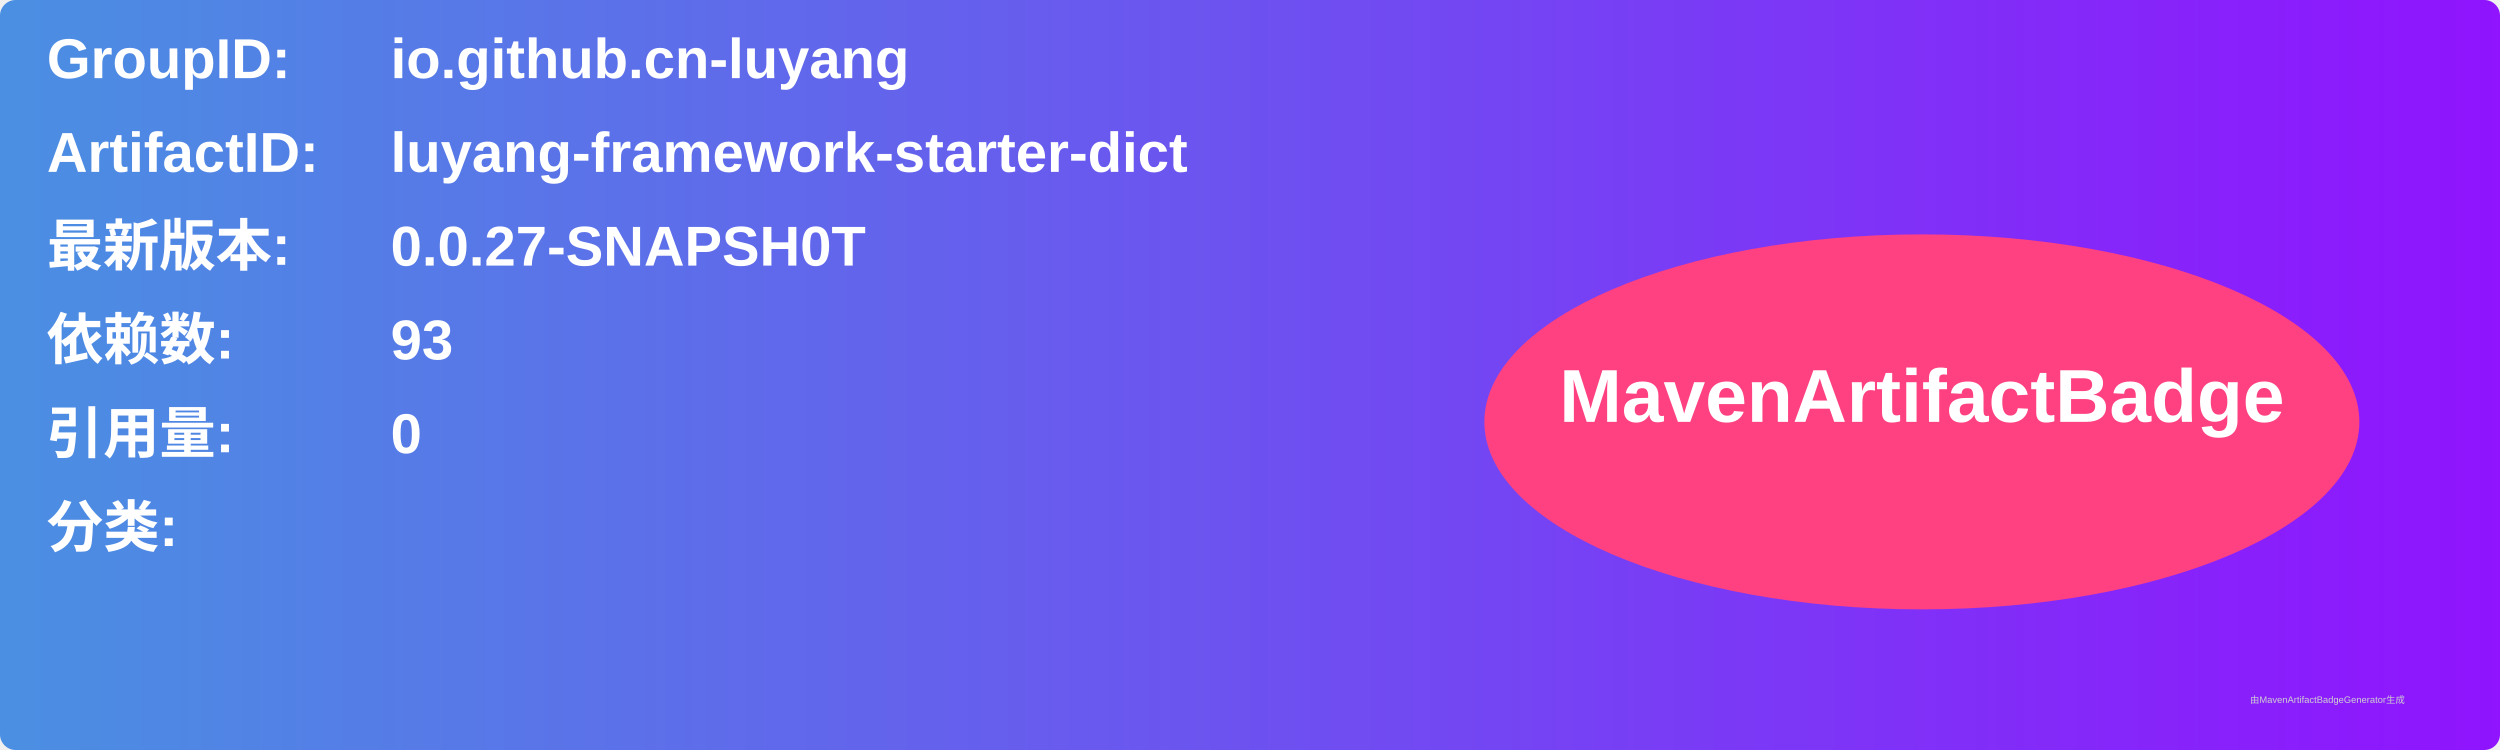
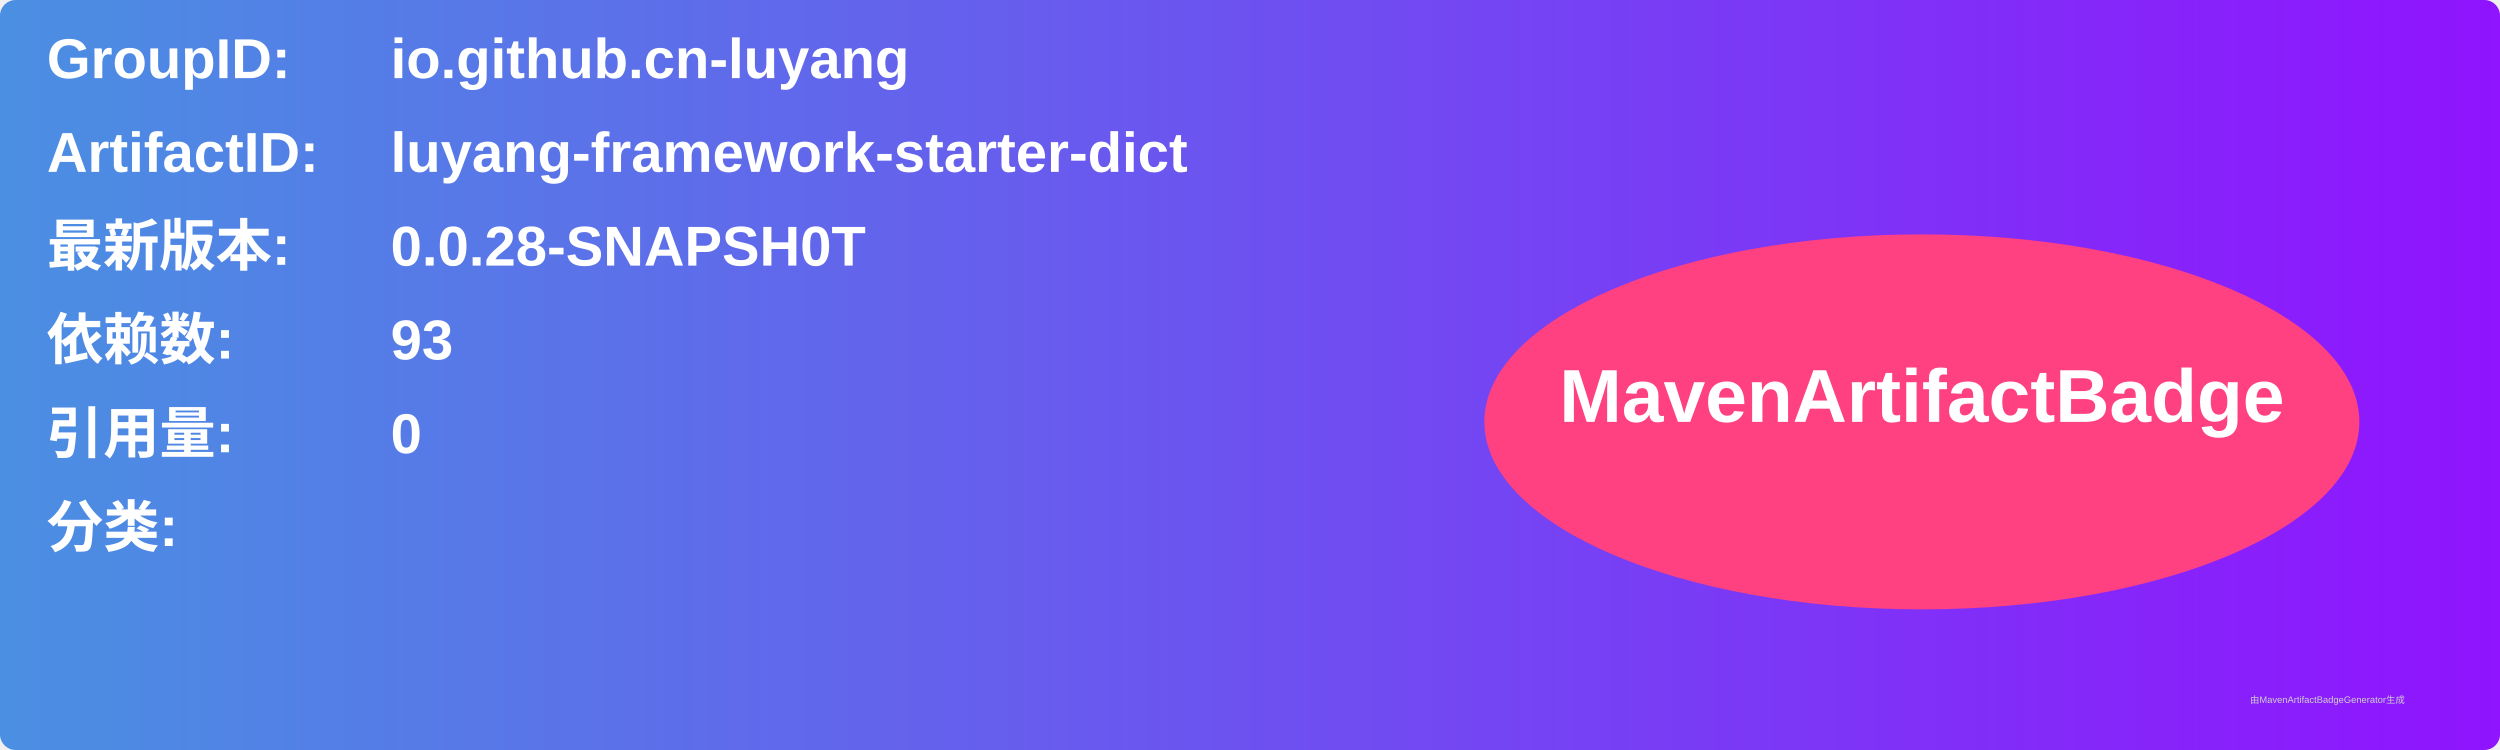
<svg xmlns="http://www.w3.org/2000/svg" width="800" height="240" viewBox="0 0 800 240">
  <linearGradient id="grad" x1="0%" y1="0%" x2="100%" y2="0%">
    <stop offset="0%" stop-color="#4a90e2" />
    <stop offset="100%" stop-color="#9013fe" />
  </linearGradient>
  <rect width="100%" height="100%" rx="5" ry="5" fill="url(#grad)" />
  <g transform="translate(15, 15)">
    <text x="0" y="10" font-family="Arial" font-size="18" fill="white" font-weight="bold" width="260">GroupID:</text>
    <text x="110" y="10" font-family="Arial" font-size="18" fill="white" font-weight="bold" width="460">io.github.cn-luyang</text>
    <text x="0" y="40" font-family="Arial" font-size="18" fill="white" font-weight="bold" width="260">ArtifactID:</text>
    <text x="110" y="40" font-family="Arial" font-size="18" fill="white" font-weight="bold" width="460">luyang-framework-starter-dict</text>
    <text x="0" y="70" font-family="Arial" font-size="18" fill="white" font-weight="bold">最新版本:</text>
    <text x="110" y="70" font-family="Arial" font-size="18" fill="white" font-weight="bold">
-       <tspan font-weight="bold">0.0.27-SNAPSH0T</tspan>
+       <tspan font-weight="bold">0.0.28-SNAPSH0T</tspan>
    </text>
    <text x="0" y="100" font-family="Arial" font-size="18" fill="white" font-weight="bold">依赖数: </text>
    <text x="110" y="100" font-family="Arial" font-size="18" fill="white">
      <tspan font-weight="bold">93</tspan>
    </text>
    <text x="0" y="130" font-family="Arial" font-size="18" fill="white" font-weight="bold">引用量: </text>
    <text x="110" y="130" font-family="Arial" font-size="18" fill="white">
      <tspan font-weight="bold">0</tspan>
    </text>
    <text x="0" y="160" font-family="Arial" font-size="18" fill="white" font-weight="bold">分类:</text>
    <text x="10" y="190" font-family="Arial" font-size="10" fill="white">
      <tspan font-weight="bold" />
    </text>
    <ellipse cx="600" cy="120" rx="140" ry="60" fill="#ff4081" />
    <text x="600" y="120" text-anchor="middle" font-family="Arial" font-size="24" fill="white" font-weight="bold">MavenArtifactBadge</text>
  </g>
  <text x="720" y="225" font-family="Arial" font-size="3" fill="#d0d0d0">由MavenArtifactBadgeGenerator生成</text>
</svg>
